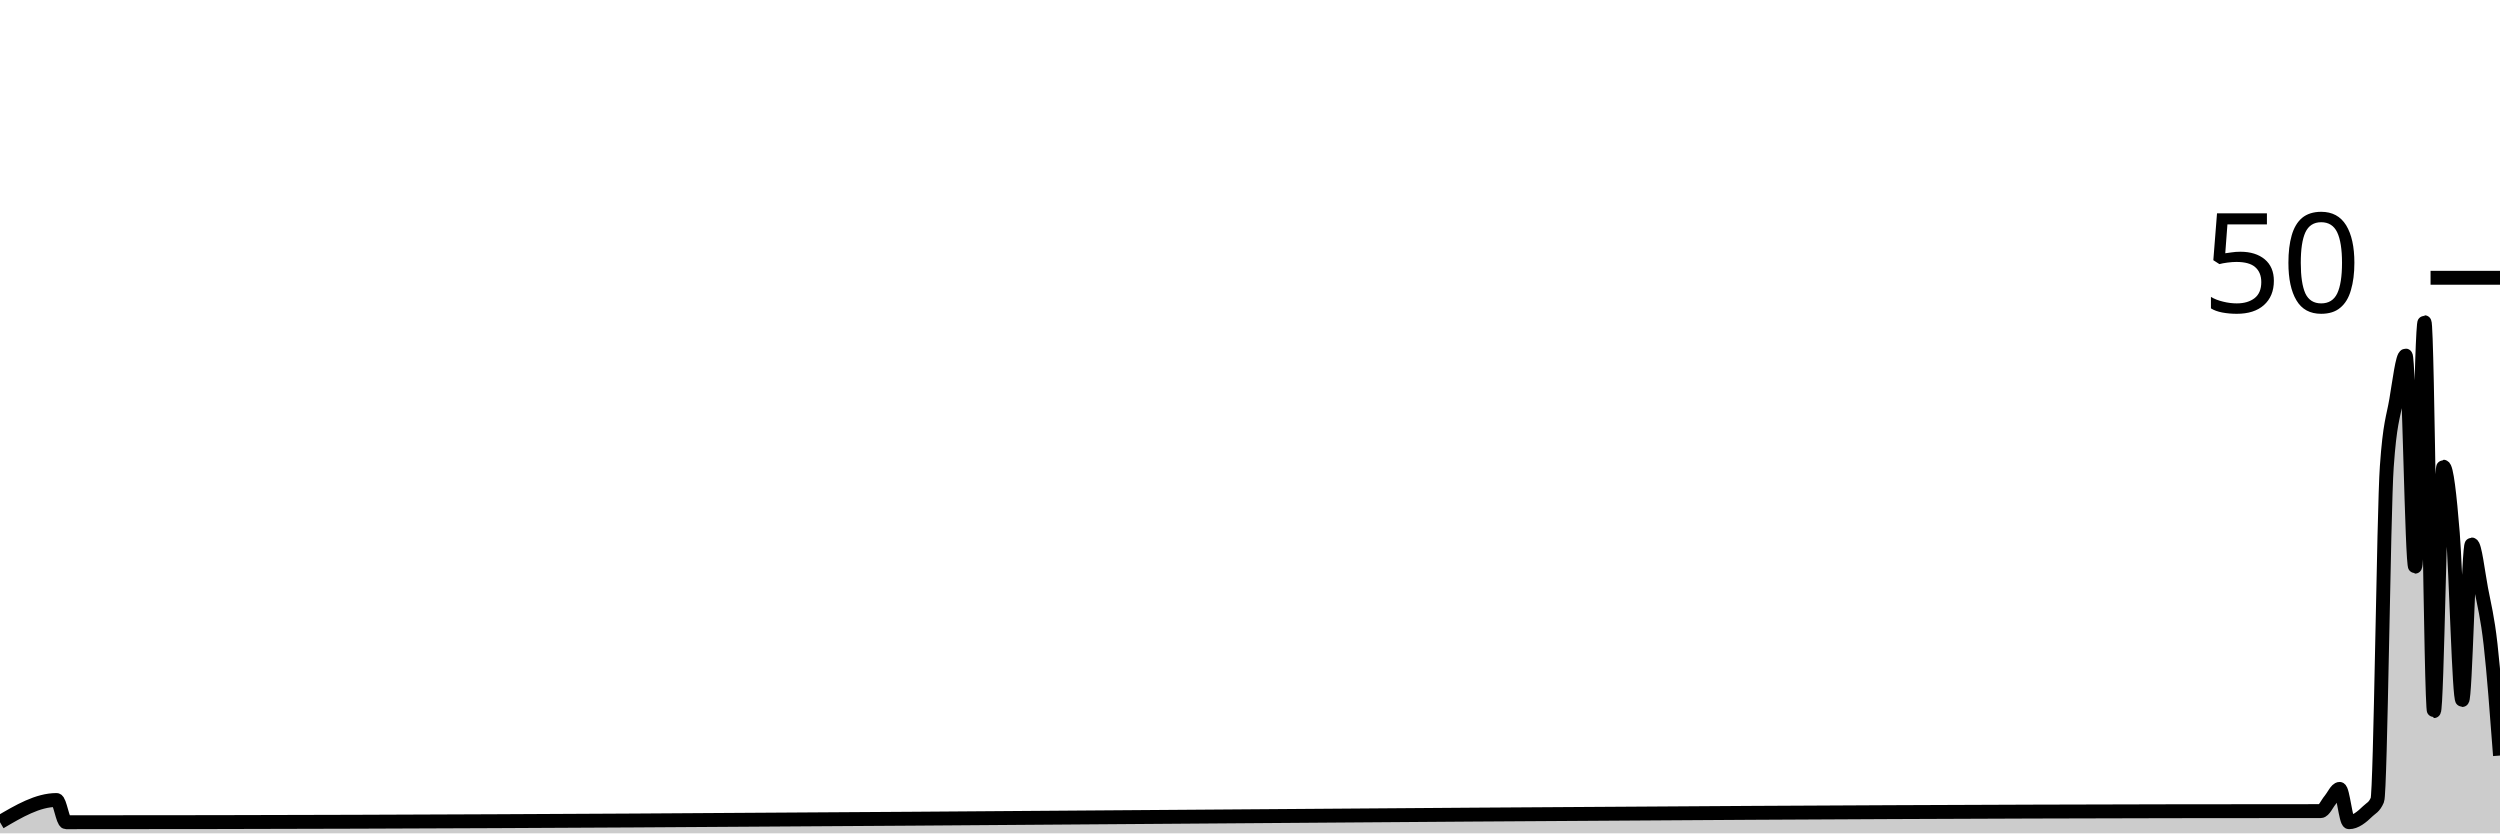
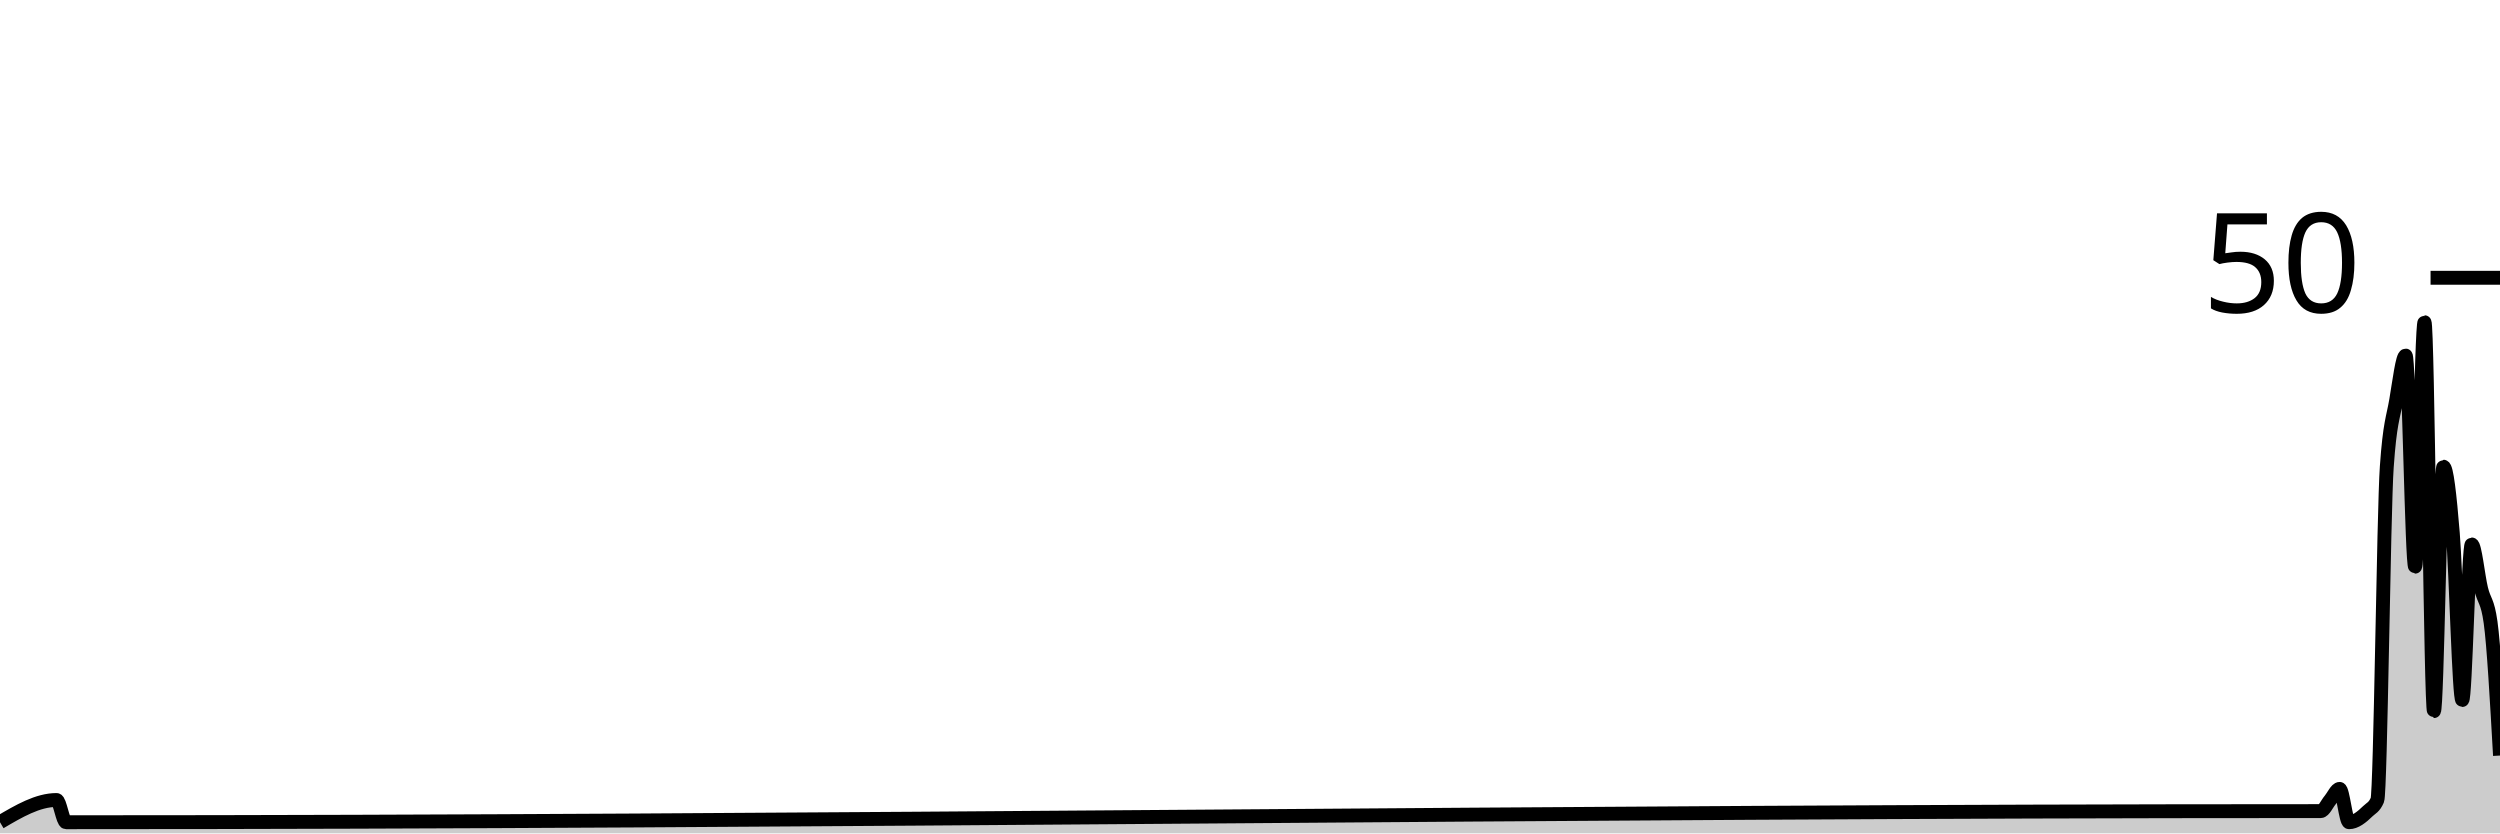
<svg xmlns="http://www.w3.org/2000/svg" viewBox="0 0 180 60">
  <g transform="translate(0,20)">
-     <path class="area" fill="rgba(0, 0, 0, 0.2)" d="M0,39.2C1.358,38.4,2.717,37.6,4.075,37.6C4.302,37.6,4.528,39.2,4.755,39.2C4.981,39.2,5.208,39.2,5.434,39.2C59.094,39.2,112.755,38.4,166.415,38.4C166.642,38.4,166.868,38.4,167.094,38.4C167.321,38.4,167.547,37.867,167.774,37.6C168,37.333,168.226,36.8,168.453,36.8C168.679,36.8,168.906,39.2,169.132,39.2C169.585,39.2,170.038,38.844,170.491,38.4C170.717,38.178,170.943,38.133,171.17,37.6C171.396,37.067,171.623,16.8,171.849,13.6C172.075,10.4,172.302,10.133,172.528,8.8C172.755,7.467,172.981,5.6,173.208,5.6C173.434,5.6,173.66,20.8,173.887,20.8C174.113,20.8,174.34,3.2,174.566,3.2C174.792,3.2,175.019,31.2,175.245,31.2C175.472,31.2,175.698,13.6,175.925,13.6C176.151,13.6,176.377,15.6,176.604,18.4C176.83,21.2,177.057,30.4,177.283,30.4C177.509,30.4,177.736,19.2,177.962,19.2C178.189,19.2,178.415,21.2,178.642,22.4C178.868,23.6,179.094,24.4,179.321,26.4C179.547,28.4,179.774,31.4,180,34.4L180,40C179.774,40,179.547,40,179.321,40C179.094,40,178.868,40,178.642,40C178.415,40,178.189,40,177.962,40C177.736,40,177.509,40,177.283,40C177.057,40,176.83,40,176.604,40C176.377,40,176.151,40,175.925,40C175.698,40,175.472,40,175.245,40C175.019,40,174.792,40,174.566,40C174.34,40,174.113,40,173.887,40C173.66,40,173.434,40,173.208,40C172.981,40,172.755,40,172.528,40C172.302,40,172.075,40,171.849,40C171.623,40,171.396,40,171.17,40C170.943,40,170.717,40,170.491,40C170.038,40,169.585,40,169.132,40C168.906,40,168.679,40,168.453,40C168.226,40,168,40,167.774,40C167.547,40,167.321,40,167.094,40C166.868,40,166.642,40,166.415,40C112.755,40,59.094,40,5.434,40C5.208,40,4.981,40,4.755,40C4.528,40,4.302,40,4.075,40C2.717,40,1.358,40,0,40Z" />
-     <path class="line" stroke="black" fill="none" d="M0,39.2C1.358,38.4,2.717,37.6,4.075,37.6C4.302,37.6,4.528,39.2,4.755,39.2C4.981,39.2,5.208,39.2,5.434,39.2C59.094,39.2,112.755,38.4,166.415,38.4C166.642,38.4,166.868,38.4,167.094,38.4C167.321,38.4,167.547,37.867,167.774,37.6C168,37.333,168.226,36.8,168.453,36.8C168.679,36.8,168.906,39.2,169.132,39.2C169.585,39.2,170.038,38.844,170.491,38.4C170.717,38.178,170.943,38.133,171.17,37.6C171.396,37.067,171.623,16.8,171.849,13.6C172.075,10.4,172.302,10.133,172.528,8.8C172.755,7.467,172.981,5.6,173.208,5.6C173.434,5.6,173.66,20.8,173.887,20.8C174.113,20.8,174.34,3.2,174.566,3.2C174.792,3.2,175.019,31.2,175.245,31.2C175.472,31.2,175.698,13.6,175.925,13.6C176.151,13.6,176.377,15.6,176.604,18.4C176.83,21.2,177.057,30.4,177.283,30.4C177.509,30.4,177.736,19.2,177.962,19.2C178.189,19.2,178.415,21.2,178.642,22.4C178.868,23.6,179.094,24.4,179.321,26.4C179.547,28.4,179.774,31.4,180,34.4" />
+     <path class="area" fill="rgba(0, 0, 0, 0.2)" d="M0,39.2C1.358,38.4,2.717,37.6,4.075,37.6C4.302,37.6,4.528,39.2,4.755,39.2C4.981,39.2,5.208,39.2,5.434,39.2C59.094,39.2,112.755,38.4,166.415,38.4C166.642,38.4,166.868,38.4,167.094,38.4C167.321,38.4,167.547,37.867,167.774,37.6C168,37.333,168.226,36.8,168.453,36.8C168.679,36.8,168.906,39.2,169.132,39.2C169.585,39.2,170.038,38.844,170.491,38.4C170.717,38.178,170.943,38.133,171.17,37.6C171.396,37.067,171.623,16.8,171.849,13.6C172.075,10.4,172.302,10.133,172.528,8.8C172.755,7.467,172.981,5.6,173.208,5.6C173.434,5.6,173.66,20.8,173.887,20.8C174.113,20.8,174.34,3.2,174.566,3.2C174.792,3.2,175.019,31.2,175.245,31.2C175.472,31.2,175.698,13.6,175.925,13.6C176.151,13.6,176.377,15.6,176.604,18.4C176.83,21.2,177.057,30.4,177.283,30.4C177.509,30.4,177.736,19.2,177.962,19.2C178.189,19.2,178.415,21.467,178.642,22.4C178.868,23.333,179.094,23.2,179.321,24.8C179.547,26.4,179.774,30.4,180,34.4L180,40C179.774,40,179.547,40,179.321,40C179.094,40,178.868,40,178.642,40C178.415,40,178.189,40,177.962,40C177.736,40,177.509,40,177.283,40C177.057,40,176.83,40,176.604,40C176.377,40,176.151,40,175.925,40C175.698,40,175.472,40,175.245,40C175.019,40,174.792,40,174.566,40C174.34,40,174.113,40,173.887,40C173.66,40,173.434,40,173.208,40C172.981,40,172.755,40,172.528,40C172.302,40,172.075,40,171.849,40C171.623,40,171.396,40,171.17,40C170.943,40,170.717,40,170.491,40C170.038,40,169.585,40,169.132,40C168.906,40,168.679,40,168.453,40C168.226,40,168,40,167.774,40C167.547,40,167.321,40,167.094,40C166.868,40,166.642,40,166.415,40C112.755,40,59.094,40,5.434,40C5.208,40,4.981,40,4.755,40C4.528,40,4.302,40,4.075,40C2.717,40,1.358,40,0,40Z" />
+     <path class="line" stroke="black" fill="none" d="M0,39.2C1.358,38.4,2.717,37.6,4.075,37.6C4.302,37.6,4.528,39.2,4.755,39.2C4.981,39.2,5.208,39.2,5.434,39.2C59.094,39.2,112.755,38.4,166.415,38.4C166.642,38.4,166.868,38.4,167.094,38.4C167.321,38.4,167.547,37.867,167.774,37.6C168,37.333,168.226,36.8,168.453,36.8C168.679,36.8,168.906,39.2,169.132,39.2C169.585,39.2,170.038,38.844,170.491,38.4C170.717,38.178,170.943,38.133,171.17,37.6C171.396,37.067,171.623,16.8,171.849,13.6C172.075,10.4,172.302,10.133,172.528,8.8C172.755,7.467,172.981,5.6,173.208,5.6C173.434,5.6,173.66,20.8,173.887,20.8C174.113,20.8,174.34,3.2,174.566,3.2C174.792,3.2,175.019,31.2,175.245,31.2C175.472,31.2,175.698,13.6,175.925,13.6C176.151,13.6,176.377,15.6,176.604,18.4C176.83,21.2,177.057,30.4,177.283,30.4C177.509,30.4,177.736,19.2,177.962,19.2C178.189,19.2,178.415,21.467,178.642,22.4C178.868,23.333,179.094,23.2,179.321,24.8C179.547,26.4,179.774,30.4,180,34.4" />
    <path class="axis-ceiling" stroke-width="1" stroke="black" fill="none" d="M175,0L180,0" />
    <text class="axis-ceiling-label" font-family="sans-serif" text-anchor="end" font-size="10px" x="170" y="2.5">50</text>
  </g>
</svg>
